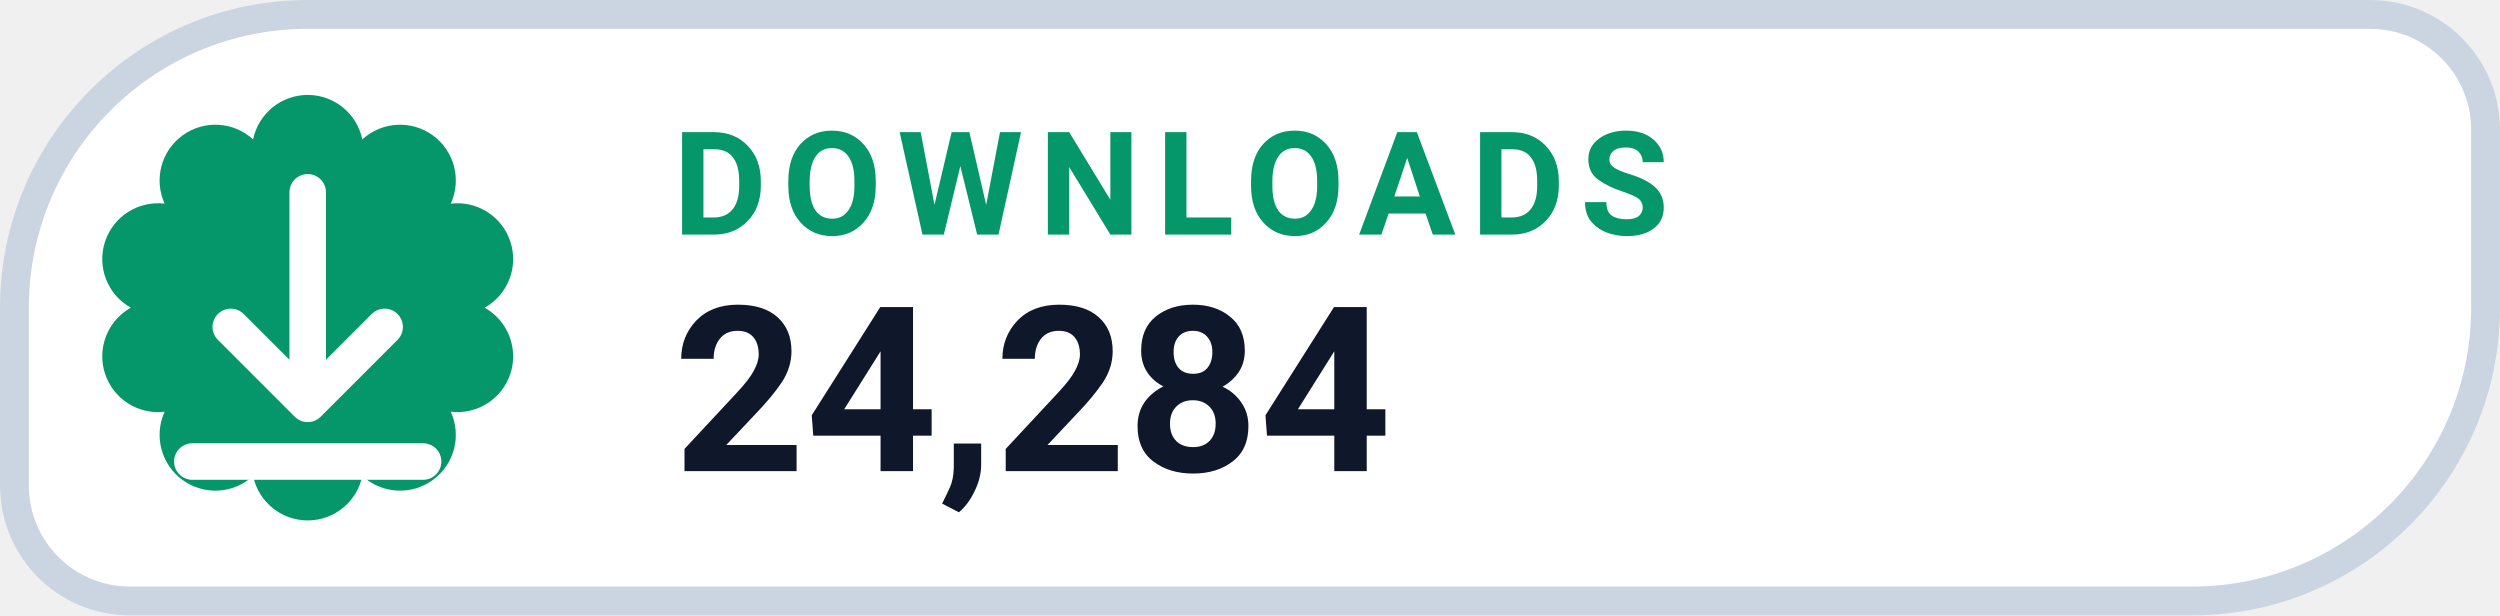
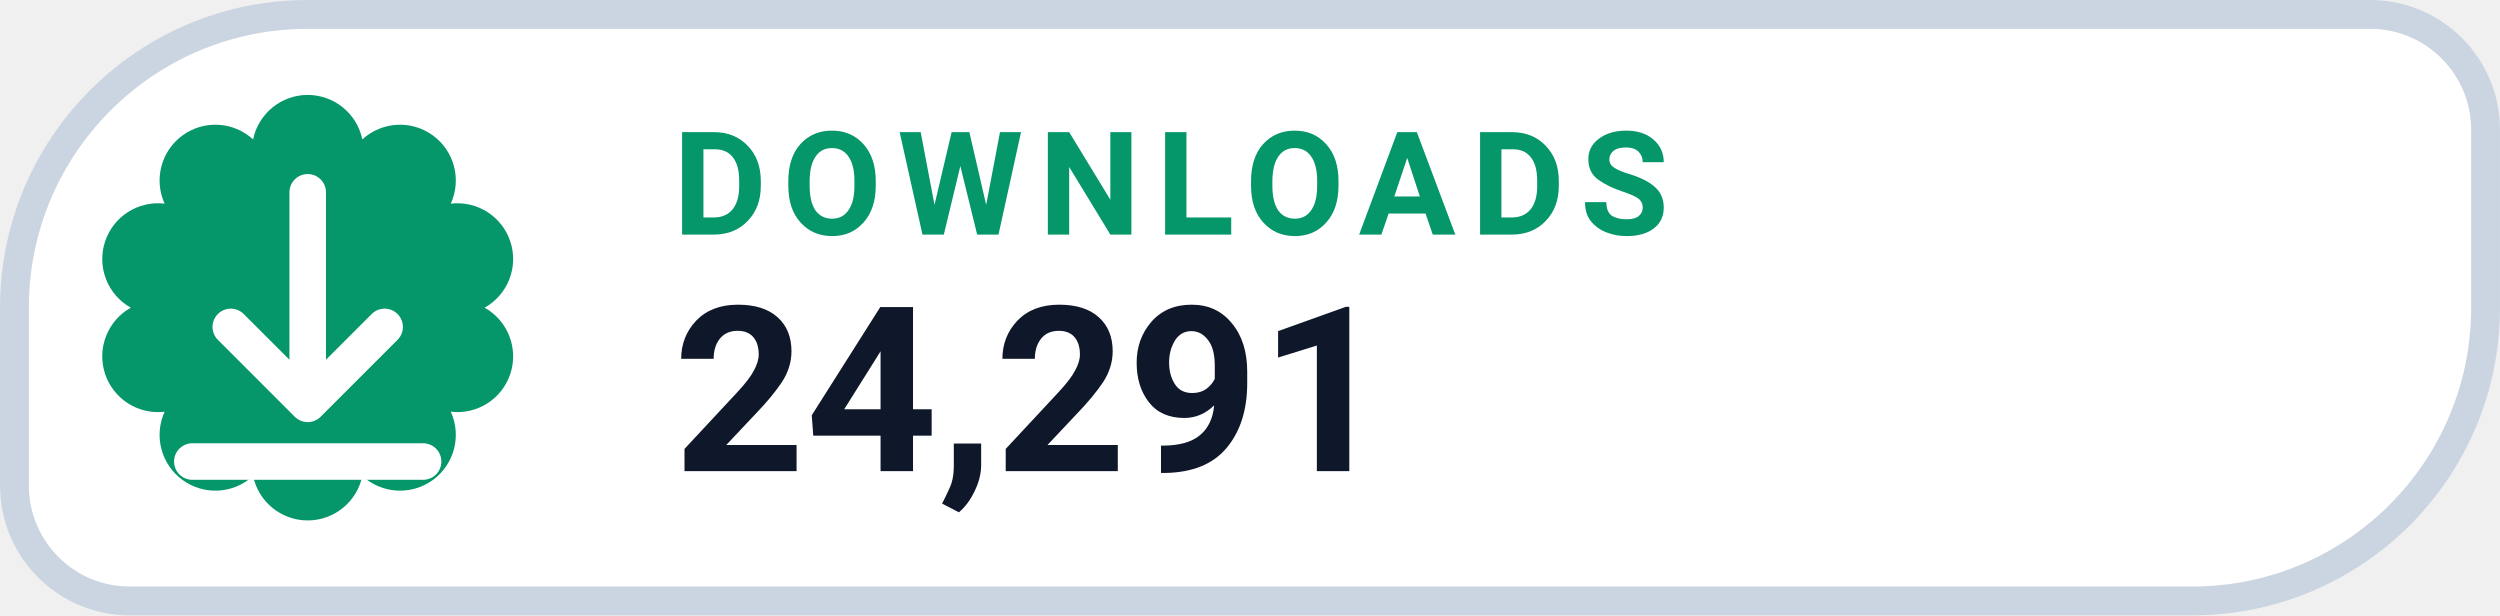
- <svg xmlns="http://www.w3.org/2000/svg" width="126" height="31.015" viewBox="0 0 130 32" role="img" aria-label="DOWNLOADS 24,284">
+ <svg xmlns="http://www.w3.org/2000/svg" width="126" height="31.015" viewBox="0 0 130 32" role="img" aria-label="DOWNLOADS 24,291">
  <path d="M 16.00 0.75 H 123.25 A 6.00 6.00 0 0 1 129.25 6.75 V 16.00 A 15.25 15.25 0 0 1 114.00 31.25 H 6.75 A 6.00 6.00 0 0 1 0.75 25.25 V 16.00 A 15.25 15.25 0 0 1 16.00 0.75 Z" fill="#FFFFFF" stroke="#CBD5E1" stroke-width="1.5" />
  <path d="M 13.16 7.25 A 2.90 2.90 0 0 1 18.84 7.25 A 2.90 2.90 0 0 1 23.44 10.59 A 2.90 2.90 0 0 1 25.20 16.00 A 2.90 2.90 0 0 1 23.44 21.41 A 2.90 2.90 0 0 1 18.84 24.75 A 2.90 2.90 0 0 1 13.16 24.75 A 2.90 2.90 0 0 1 8.56 21.41 A 2.90 2.90 0 0 1 6.80 16.00 A 2.90 2.90 0 0 1 8.56 10.59 A 2.90 2.90 0 0 1 13.16 7.25 Z" fill="#059669" />
  <g transform="translate(16 16)" style="color:#FFFFFF;">
    <path d="M0 -6 v11 m0 0 l4 -4 m-4 4 l-4 -4 M-6 8 h12" fill="none" stroke="currentColor" stroke-width="1.9" stroke-linecap="round" stroke-linejoin="round" />
  </g>
  <text x="35" y="12.2" fill="#059669" font-family="-apple-system,BlinkMacSystemFont,'Segoe UI',Roboto,Helvetica,Arial,sans-serif" font-size="7.5" font-weight="700" letter-spacing=".8">DOWNLOADS</text>
-   <text x="35" y="24.5" fill="#0F172A" font-family="-apple-system,BlinkMacSystemFont,'Segoe UI',Roboto,Helvetica,Arial,sans-serif" font-size="12" font-weight="750">24,284</text>
+   <text x="35" y="24.5" fill="#0F172A" font-family="-apple-system,BlinkMacSystemFont,'Segoe UI',Roboto,Helvetica,Arial,sans-serif" font-size="12" font-weight="750">24,291</text>
</svg>
